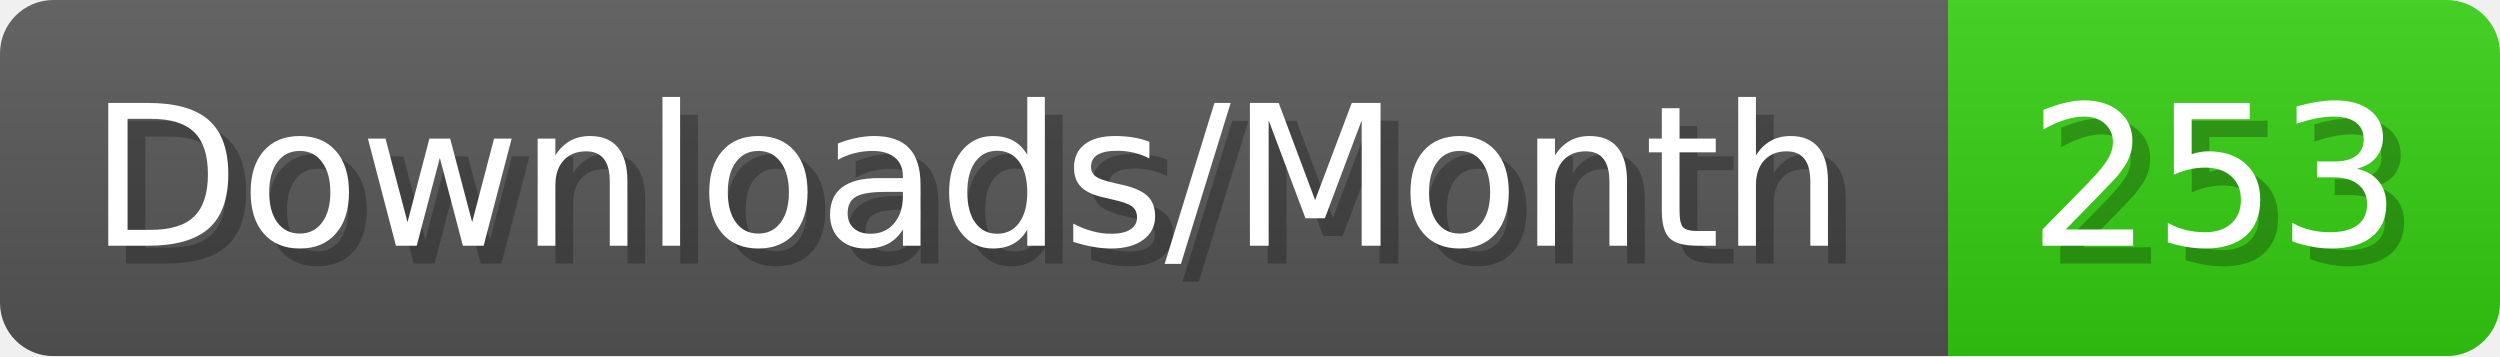
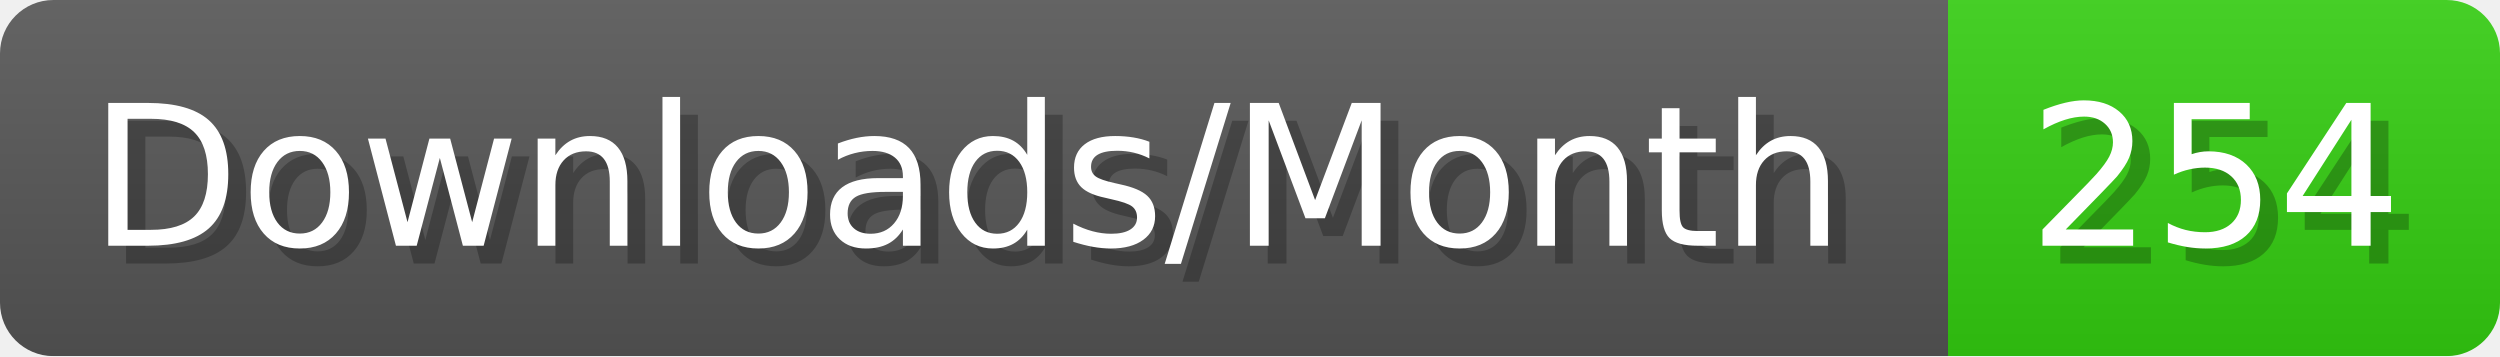
- <svg xmlns="http://www.w3.org/2000/svg" width="140.4" height="20" viewBox="0 0 1404 200" role="img" aria-label="Downloads/Month: 253">
+ <svg xmlns="http://www.w3.org/2000/svg" width="140.4" height="20" viewBox="0 0 1404 200" role="img" aria-label="Downloads/Month: 254">
  <linearGradient id="YlXUI" x2="0" y2="100%">
    <stop offset="0" stop-opacity=".1" stop-color="#EEE" />
    <stop offset="1" stop-opacity=".1" />
  </linearGradient>
  <mask id="JHhop">
    <rect width="1404" height="200" rx="30" fill="#FFF" />
  </mask>
  <g mask="url(#JHhop)">
    <rect width="1094" height="200" fill="#555" />
    <rect width="310" height="200" fill="#3C1" x="1094" />
    <rect width="1404" height="200" fill="url(#YlXUI)" />
  </g>
  <g aria-hidden="true" fill="#fff" text-anchor="start" font-family="Verdana,DejaVu Sans,sans-serif" font-size="110">
    <text x="60" y="148" textLength="994" fill="#000" opacity="0.25">Downloads/Month</text>
    <text x="50" y="138" textLength="994">Downloads/Month</text>
-     <text x="1149" y="148" textLength="210" fill="#000" opacity="0.25">253</text>
-     <text x="1139" y="138" textLength="210">253</text>
+     <text x="1149" y="148" textLength="210" fill="#000" opacity="0.25">254</text>
+     <text x="1139" y="138" textLength="210">254</text>
  </g>
</svg>
